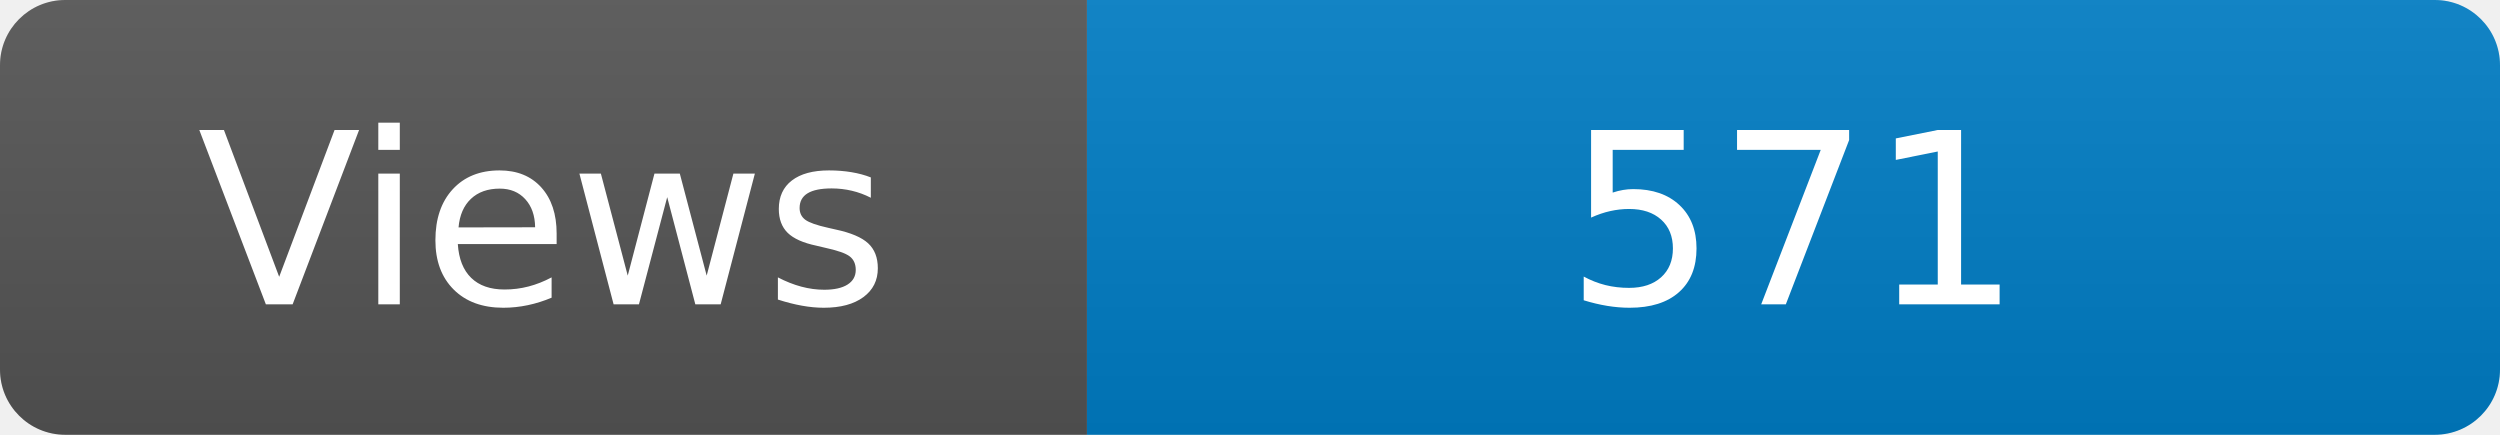
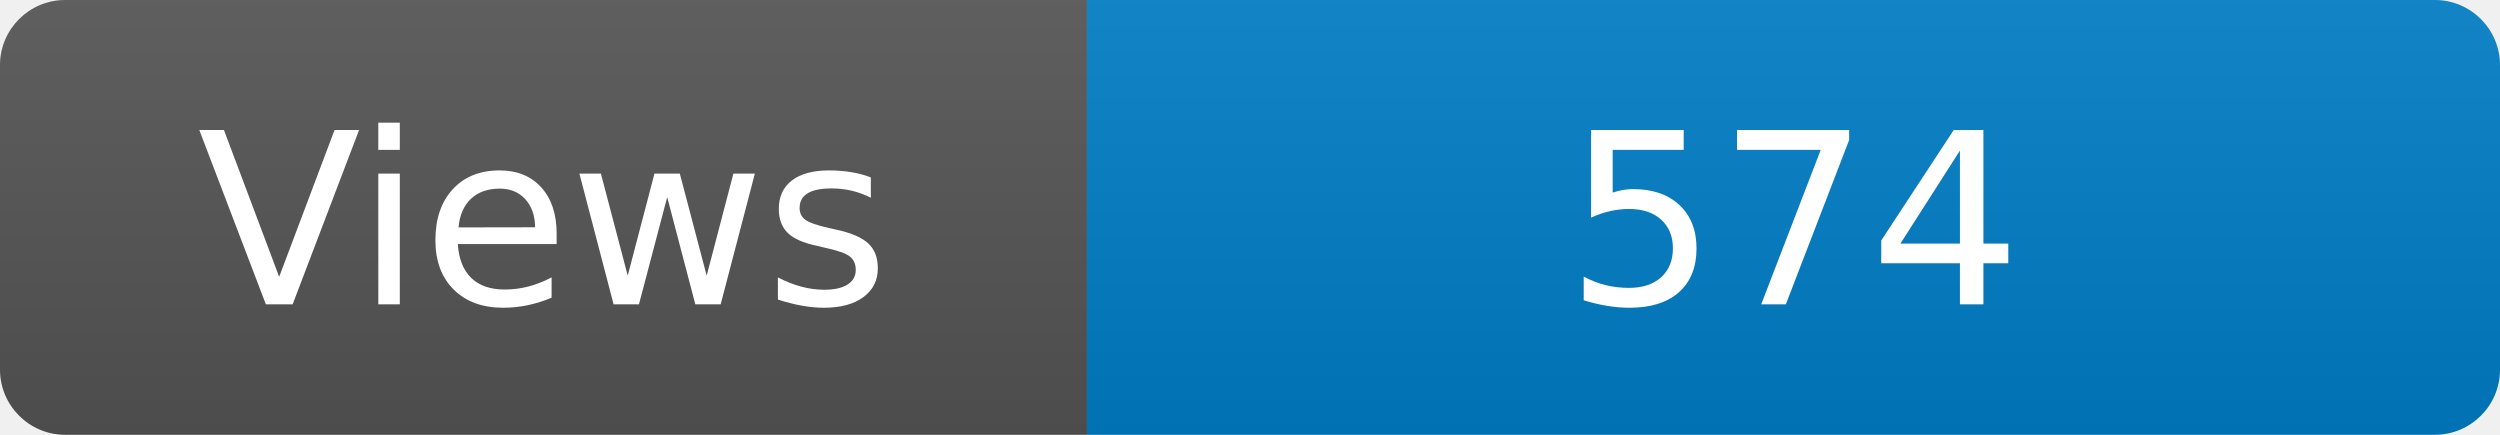
<svg xmlns="http://www.w3.org/2000/svg" width="115" height="20" role="img" aria-label="Maintained?: yes">
  <linearGradient id="s" x2="0" y2="100%">
    <stop offset="0" stop-color="#bbb" stop-opacity=".1" />
    <stop offset="1" stop-opacity=".1" />
  </linearGradient>
  <clipPath id="r">
    <rect width="115" height="20" rx="3" fill="#fff" />
  </clipPath>
  <g clip-path="url(#r)">
    <rect width="50" height="20" fill="#555" />
    <rect x="50" width="160" height="20" fill="#007ec6" />
    <rect width="115" height="20" fill="url(#s)" />
  </g>
  <g fill="#fff" text-anchor="middle" font-family="Verdana,Geneva,DejaVu Sans,sans-serif" font-size="110">
    <text x="250" y="140" transform="scale(.1)" fill="#fff">Views</text>
-     <text x="825" y="140" transform="scale(.1)" fill="#fff">571</text>
+     <text x="825" y="140" transform="scale(.1)" fill="#fff">574</text>
  </g>
</svg>
